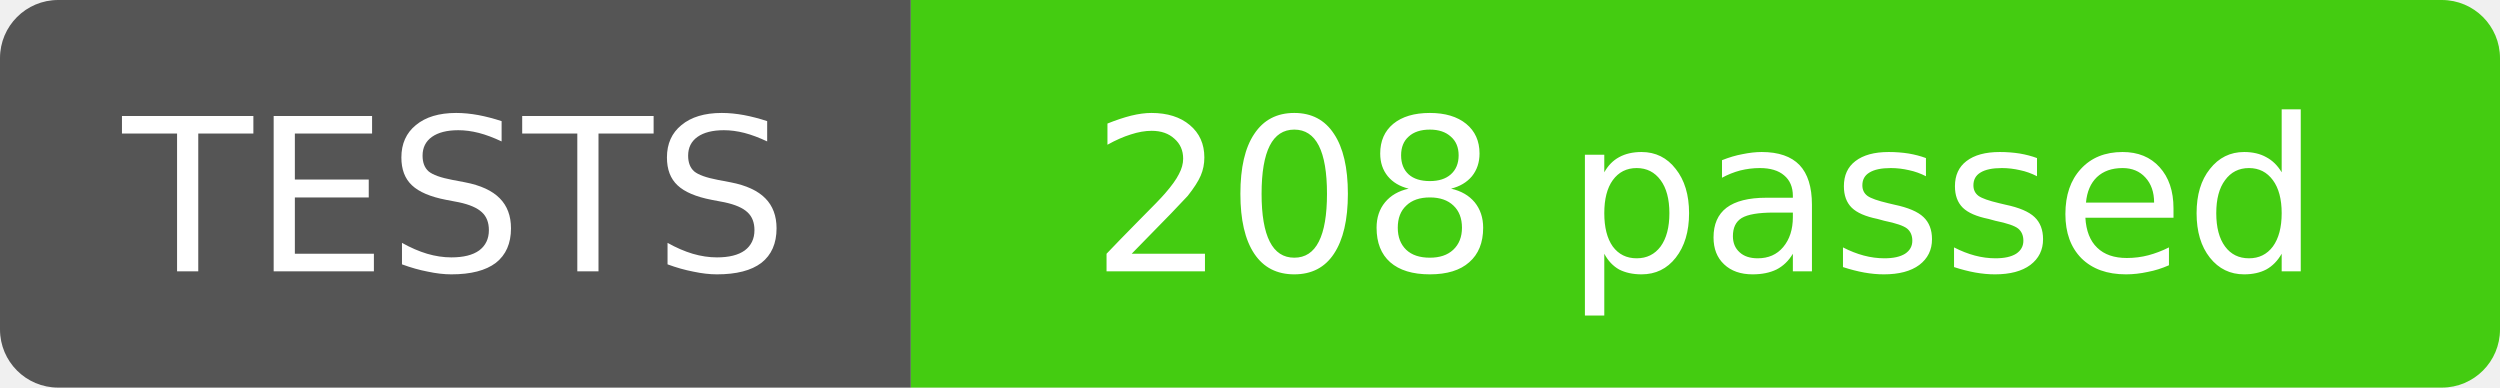
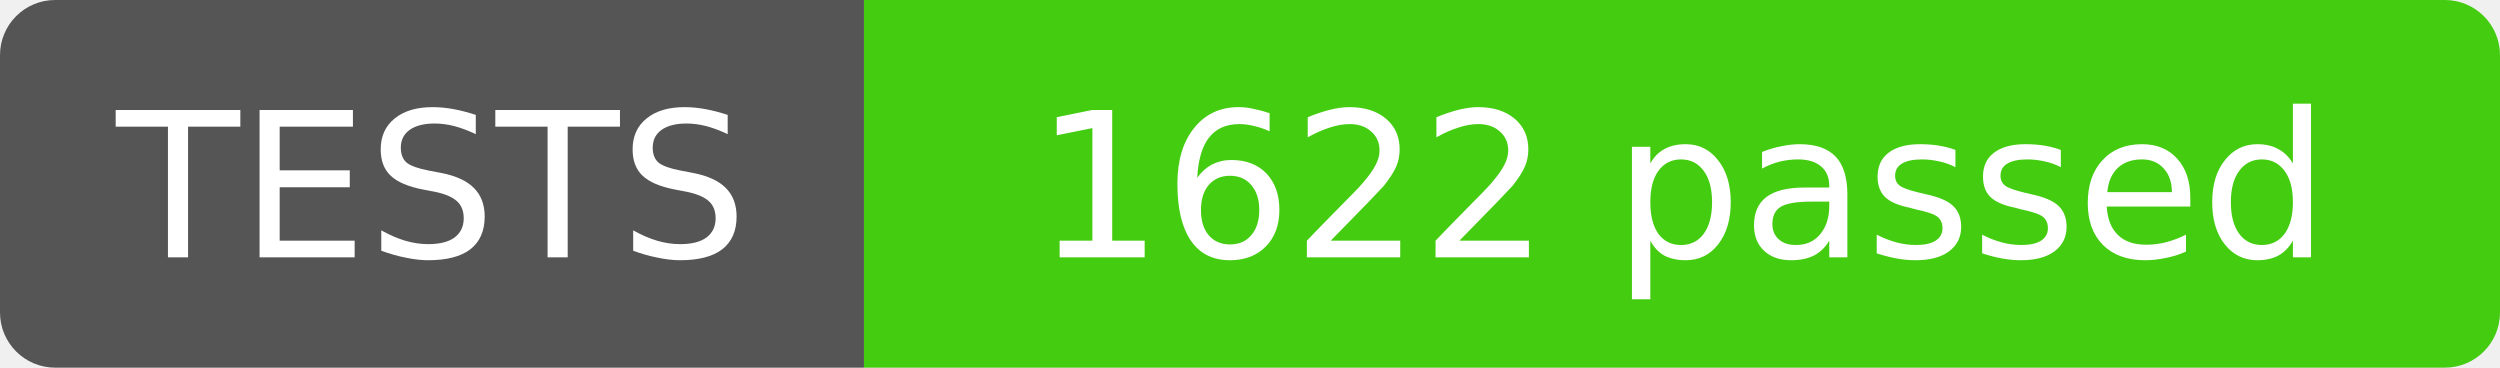
- <svg xmlns="http://www.w3.org/2000/svg" width="129" height="20" role="img" aria-label="TESTS: 208 passed">
+ <svg xmlns="http://www.w3.org/2000/svg" width="136" height="20" role="img" aria-label="TESTS: 1622 passed">
  <clipPath id="r">
-     <rect width="129" height="20" rx="3" />
+     <rect width="136" height="20" rx="3" />
  </clipPath>
  <g clip-path="url(#r)">
    <rect width="47" height="20" fill="#555" />
-     <rect x="47" width="82" height="20" fill="#4c1" />
+     <rect x="47" width="89" height="20" fill="#4c1" />
  </g>
  <g fill="#fff" text-anchor="middle" font-family="Verdana,Geneva,DejaVu Sans,sans-serif" font-size="11">
    <text x="23.5" y="14">TESTS</text>
-     <text x="88.0" y="14">208 passed</text>
+     <text x="91.5" y="14">1622 passed</text>
  </g>
</svg>
